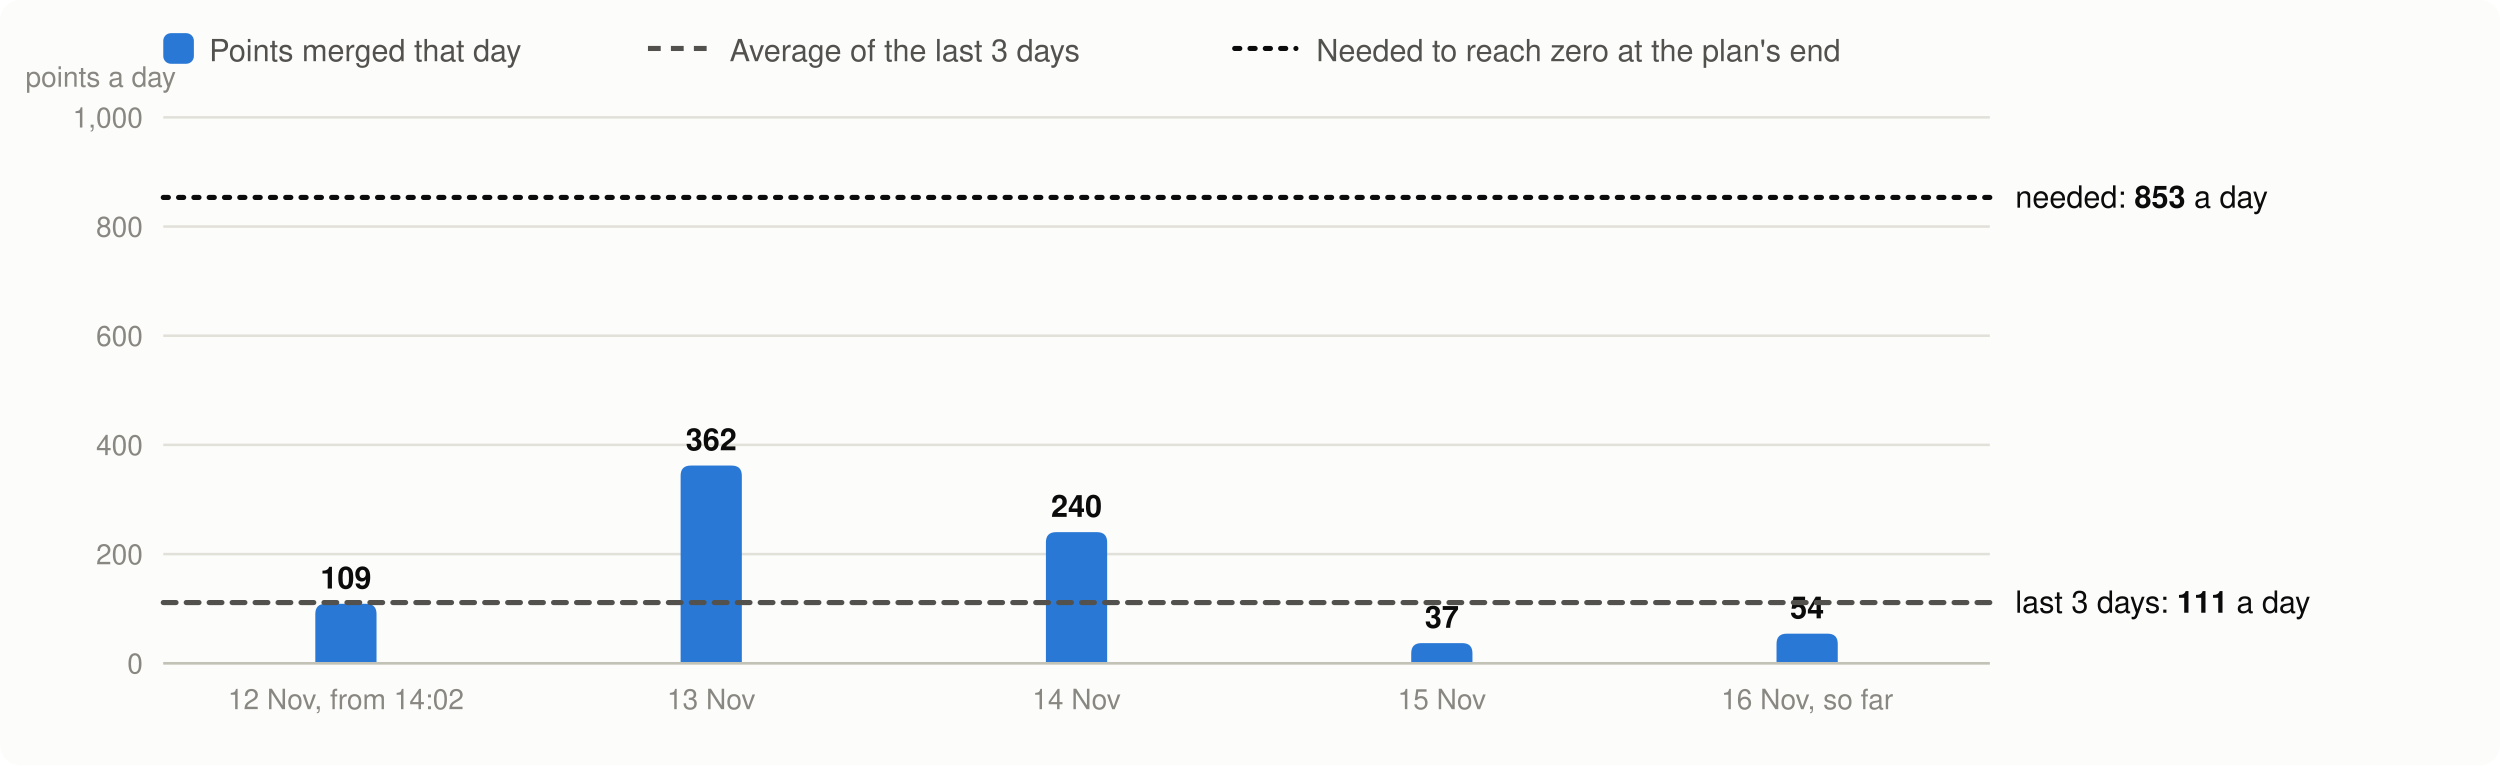
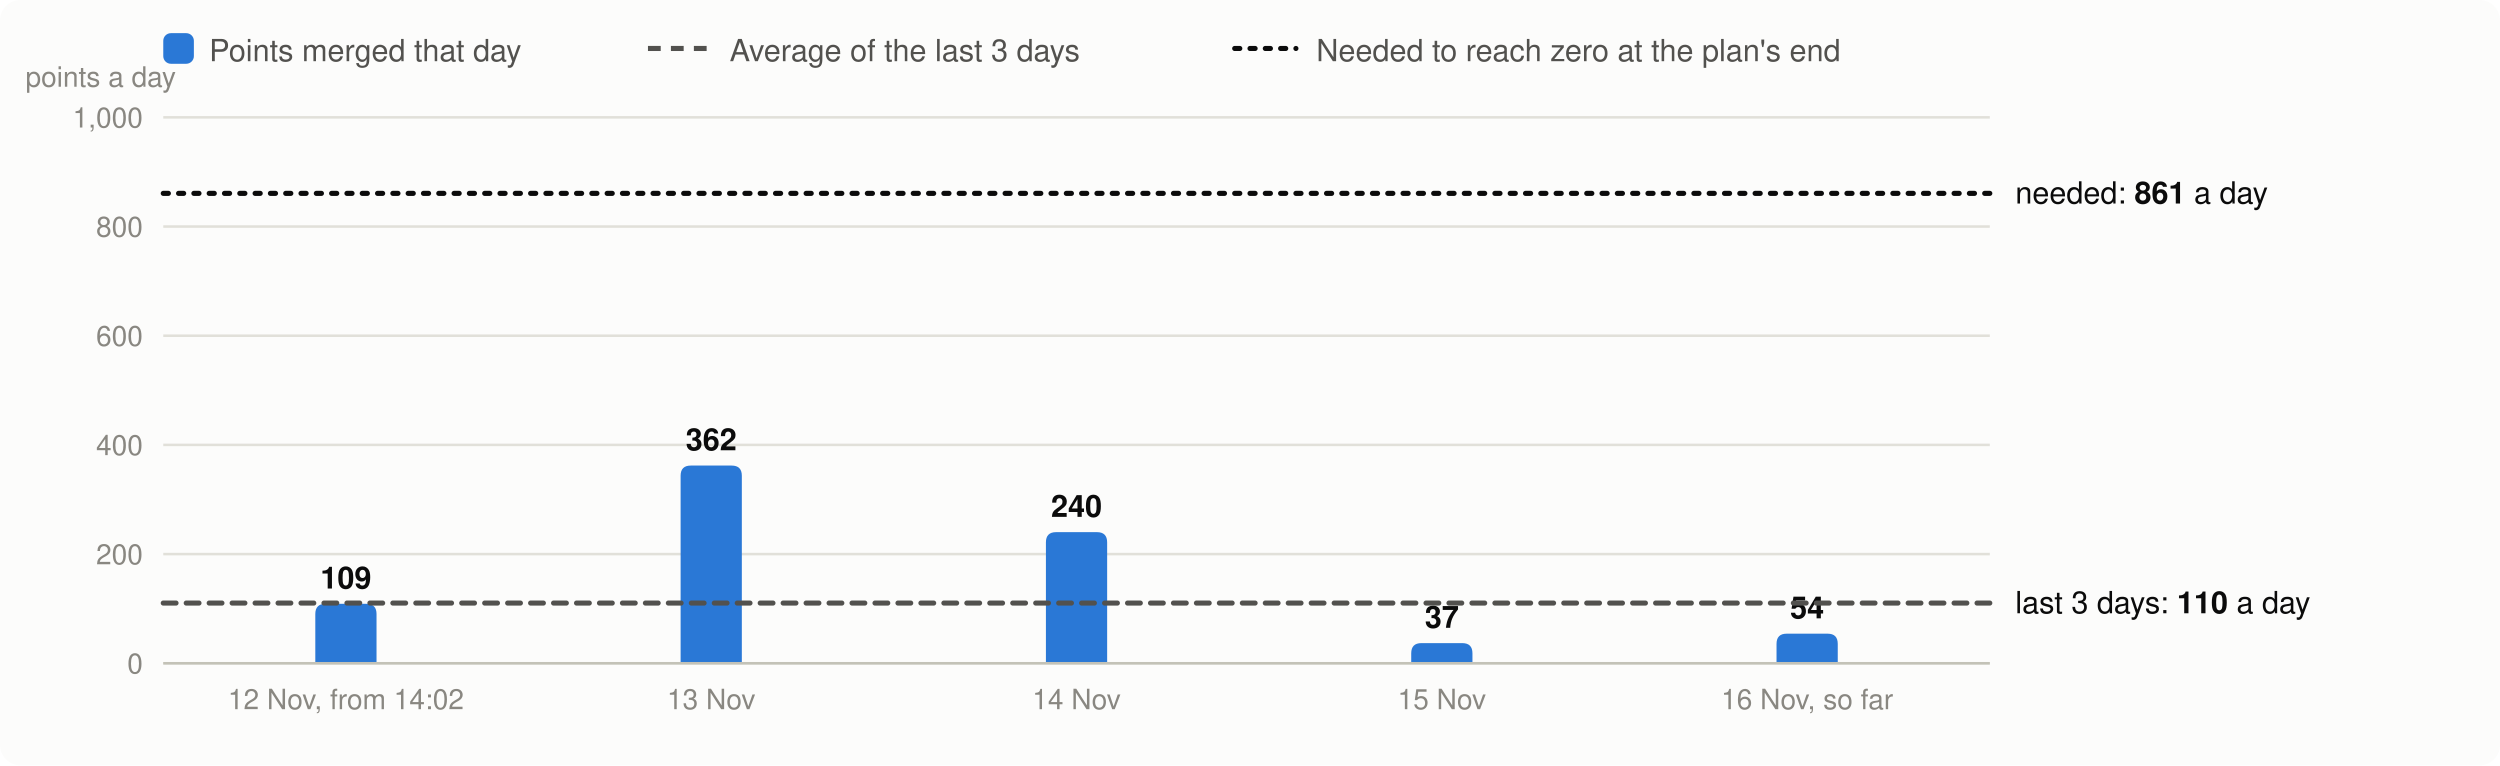
<svg xmlns="http://www.w3.org/2000/svg" viewBox="0 0 980 300" width="980" height="300" font-family="system-ui,-apple-system,Segoe UI,Helvetica,Arial,sans-serif" font-size="13" role="img" aria-label="Velocity: story points merged per day, the 3-day average and the velocity needed">
  <rect width="980" height="300" rx="8" fill="#fcfcfb" />
  <rect x="64" y="13" width="12" height="12" rx="3" fill="#2a78d6" />
  <text x="82" y="24" fill="#52514e" font-size="12">Points merged that day</text>
  <line x1="254" x2="278" y1="19" y2="19" stroke="#52514e" stroke-width="2" stroke-dasharray="5 4" />
  <text x="286" y="24" fill="#52514e" font-size="12">Average of the last 3 days</text>
  <line x1="484" x2="508" y1="19" y2="19" stroke="#0b0b0b" stroke-width="2" stroke-dasharray="2 4" stroke-linecap="round" />
  <text x="516" y="24" fill="#52514e" font-size="12">Needed to reach zero at the plan's end</text>
  <line x1="64" x2="780" y1="260.0" y2="260.0" stroke="#e1e0d9" />
  <text x="56" y="264.0" text-anchor="end" fill="#898781" font-size="11">0</text>
  <line x1="64" x2="780" y1="217.2" y2="217.2" stroke="#e1e0d9" />
  <text x="56" y="221.2" text-anchor="end" fill="#898781" font-size="11">200</text>
  <line x1="64" x2="780" y1="174.4" y2="174.4" stroke="#e1e0d9" />
  <text x="56" y="178.4" text-anchor="end" fill="#898781" font-size="11">400</text>
  <line x1="64" x2="780" y1="131.6" y2="131.6" stroke="#e1e0d9" />
  <text x="56" y="135.6" text-anchor="end" fill="#898781" font-size="11">600</text>
  <line x1="64" x2="780" y1="88.8" y2="88.8" stroke="#e1e0d9" />
  <text x="56" y="92.8" text-anchor="end" fill="#898781" font-size="11">800</text>
  <line x1="64" x2="780" y1="46.0" y2="46.0" stroke="#e1e0d9" />
  <text x="56" y="50.0" text-anchor="end" fill="#898781" font-size="11">1,000</text>
  <text x="10" y="34" fill="#898781" font-size="11">points a day</text>
  <path d="M123.6,260.0V240.7Q123.6,236.7 127.6,236.7H143.6Q147.6,236.7 147.6,240.7V260.0Z" fill="#2a78d6" />
  <text x="135.6" y="230.7" text-anchor="middle" fill="#0b0b0b" font-size="12" font-weight="600">109</text>
  <text x="135.6" y="278" text-anchor="middle" fill="#898781" font-size="11">12 Nov, from 14:02</text>
  <path d="M266.8,260.0V186.5Q266.8,182.5 270.8,182.5H286.8Q290.8,182.5 290.8,186.5V260.0Z" fill="#2a78d6" />
  <text x="278.8" y="176.5" text-anchor="middle" fill="#0b0b0b" font-size="12" font-weight="600">362</text>
  <text x="278.8" y="278" text-anchor="middle" fill="#898781" font-size="11">13 Nov</text>
  <path d="M410.0,260.0V212.6Q410.0,208.6 414.0,208.6H430.0Q434.0,208.6 434.0,212.6V260.0Z" fill="#2a78d6" />
  <text x="422.0" y="202.6" text-anchor="middle" fill="#0b0b0b" font-size="12" font-weight="600">240</text>
  <text x="422.0" y="278" text-anchor="middle" fill="#898781" font-size="11">14 Nov</text>
  <path d="M553.2,260.0V256.1Q553.2,252.1 557.2,252.1H573.2Q577.2,252.1 577.2,256.1V260.0Z" fill="#2a78d6" />
  <text x="565.2" y="246.1" text-anchor="middle" fill="#0b0b0b" font-size="12" font-weight="600">37</text>
  <text x="565.2" y="278" text-anchor="middle" fill="#898781" font-size="11">15 Nov</text>
  <path d="M696.4,260.0V252.4Q696.4,248.4 700.4,248.4H716.4Q720.4,248.4 720.4,252.4V260.0Z" fill="#2a78d6" />
  <text x="708.4" y="242.4" text-anchor="middle" fill="#0b0b0b" font-size="12" font-weight="600">54</text>
  <text x="708.4" y="278" text-anchor="middle" fill="#898781" font-size="11">16 Nov, so far</text>
  <line x1="64" x2="780" y1="260.0" y2="260.0" stroke="#c3c2b7" />
-   <line x1="64" x2="780" y1="236.2" y2="236.2" stroke="#52514e" stroke-width="2" stroke-dasharray="5 4" stroke-linecap="round" />
-   <text x="790" y="240.2" fill="#0b0b0b" font-size="12">last 3 days: <tspan font-weight="600">111</tspan> a day</text>
-   <line x1="64" x2="780" y1="77.4" y2="77.4" stroke="#0b0b0b" stroke-width="2" stroke-dasharray="2 4" stroke-linecap="round" />
-   <text x="790" y="81.4" fill="#0b0b0b" font-size="12">needed: <tspan font-weight="600">853</tspan> a day</text>
+   <line x1="64" x2="780" y1="236.4" y2="236.4" stroke="#52514e" stroke-width="2" stroke-dasharray="5 4" stroke-linecap="round" />
+   <text x="790" y="240.4" fill="#0b0b0b" font-size="12">last 3 days: <tspan font-weight="600">110</tspan> a day</text>
+   <line x1="64" x2="780" y1="75.8" y2="75.8" stroke="#0b0b0b" stroke-width="2" stroke-dasharray="2 4" stroke-linecap="round" />
+   <text x="790" y="79.8" fill="#0b0b0b" font-size="12">needed: <tspan font-weight="600">861</tspan> a day</text>
</svg>
